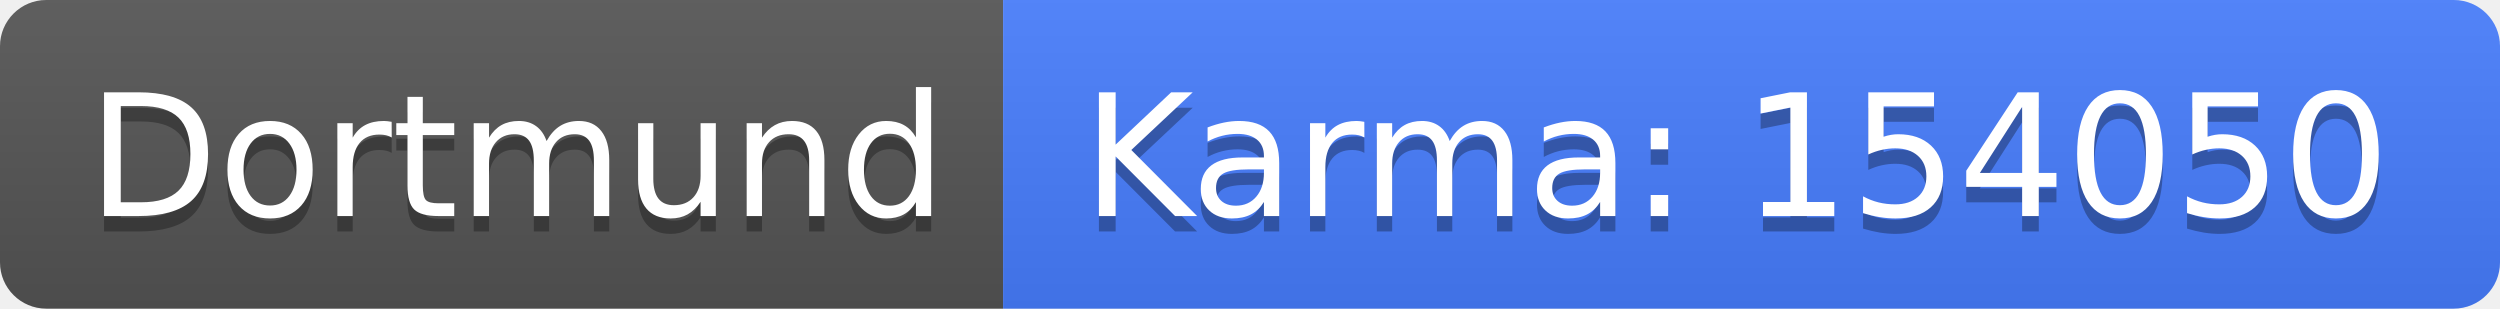
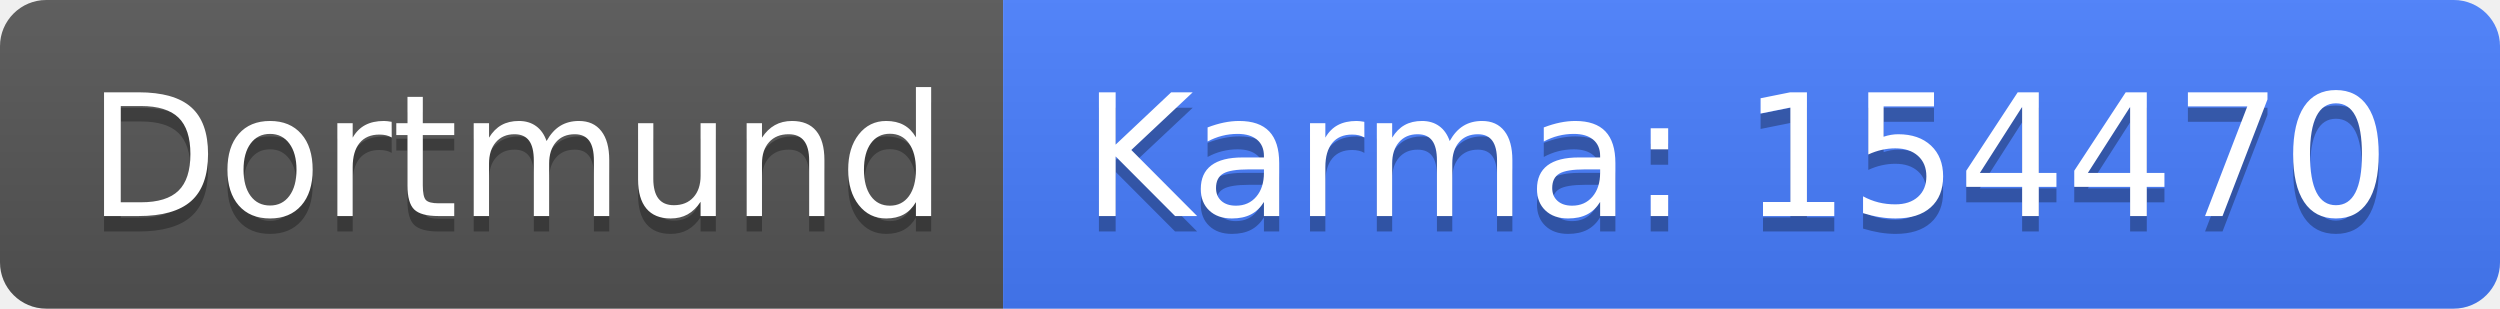
<svg xmlns="http://www.w3.org/2000/svg" width="162" height="20">
  <linearGradient id="b" x2="0" y2="100%">
    <stop offset="0" stop-color="#bbb" stop-opacity=".1" />
    <stop offset="1" stop-opacity=".1" />
  </linearGradient>
  <clipPath id="a">
    <rect width="162" height="20" rx="3" fill="#fff" />
  </clipPath>
  <g clip-path="url(#a)">
    <path fill="#555" d="M0 0h65v20H0z" />
    <path fill="#477eff" d="M65 0h97v20H65z" />
    <path fill="url(#b)" d="M0 0h162v20H0z" />
  </g>
  <g fill="#fff" text-anchor="middle" font-family="DejaVu Sans,Verdana,Geneva,sans-serif" font-size="110">
    <text x="335" y="150" fill="#010101" fill-opacity=".3" transform="scale(.1)" textLength="550">Dortmund</text>
    <text x="335" y="140" transform="scale(.1)" textLength="550">Dortmund</text>
-     <text x="1125" y="150" fill="#010101" fill-opacity=".3" transform="scale(.1)" textLength="870">Karma: 154050</text>
-     <text x="1125" y="140" transform="scale(.1)" textLength="870">Karma: 154050</text>
+     <text x="1125" y="150" fill="#010101" fill-opacity=".3" transform="scale(.1)" textLength="870">Karma: 154470</text>
+     <text x="1125" y="140" transform="scale(.1)" textLength="870">Karma: 154470</text>
  </g>
</svg>
